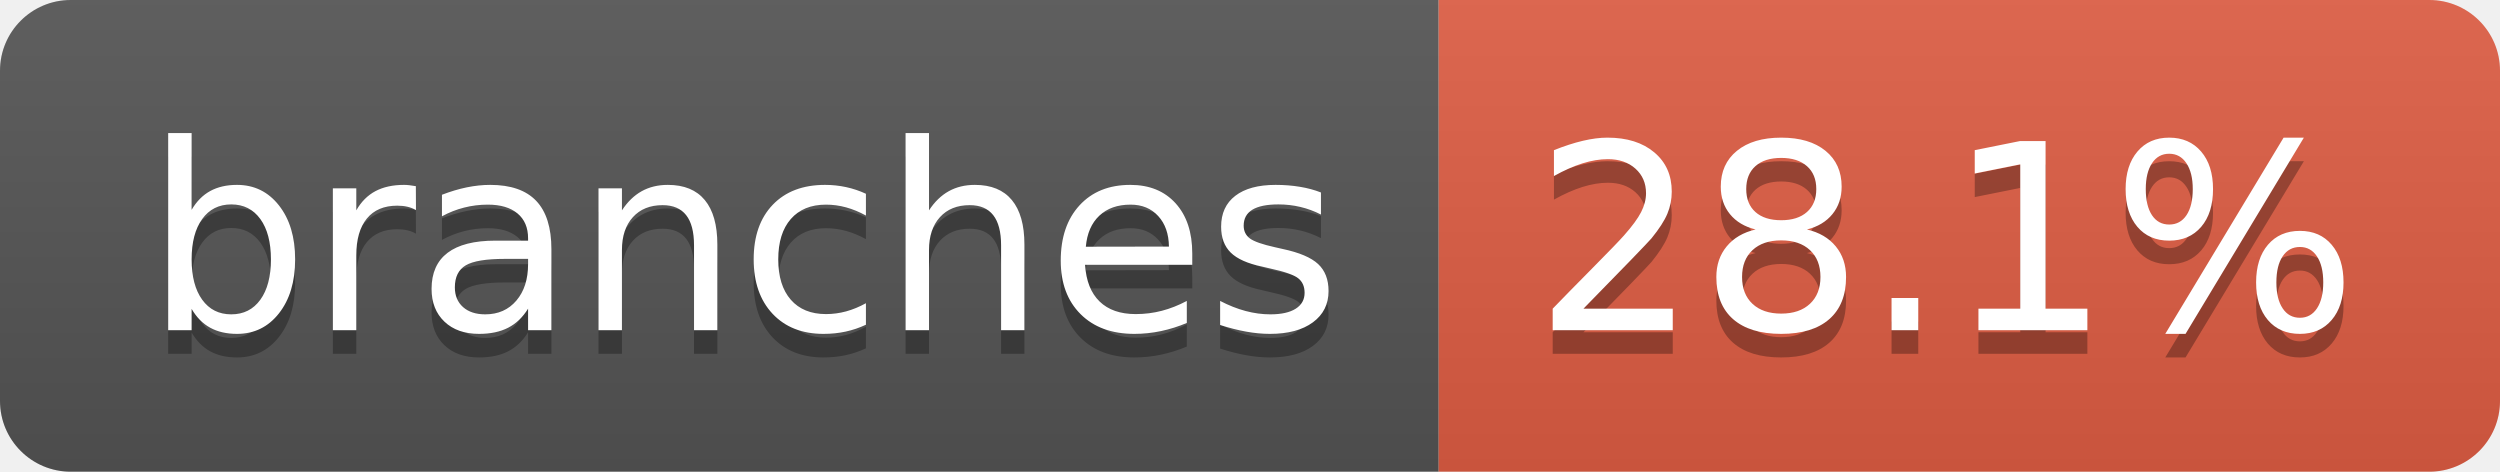
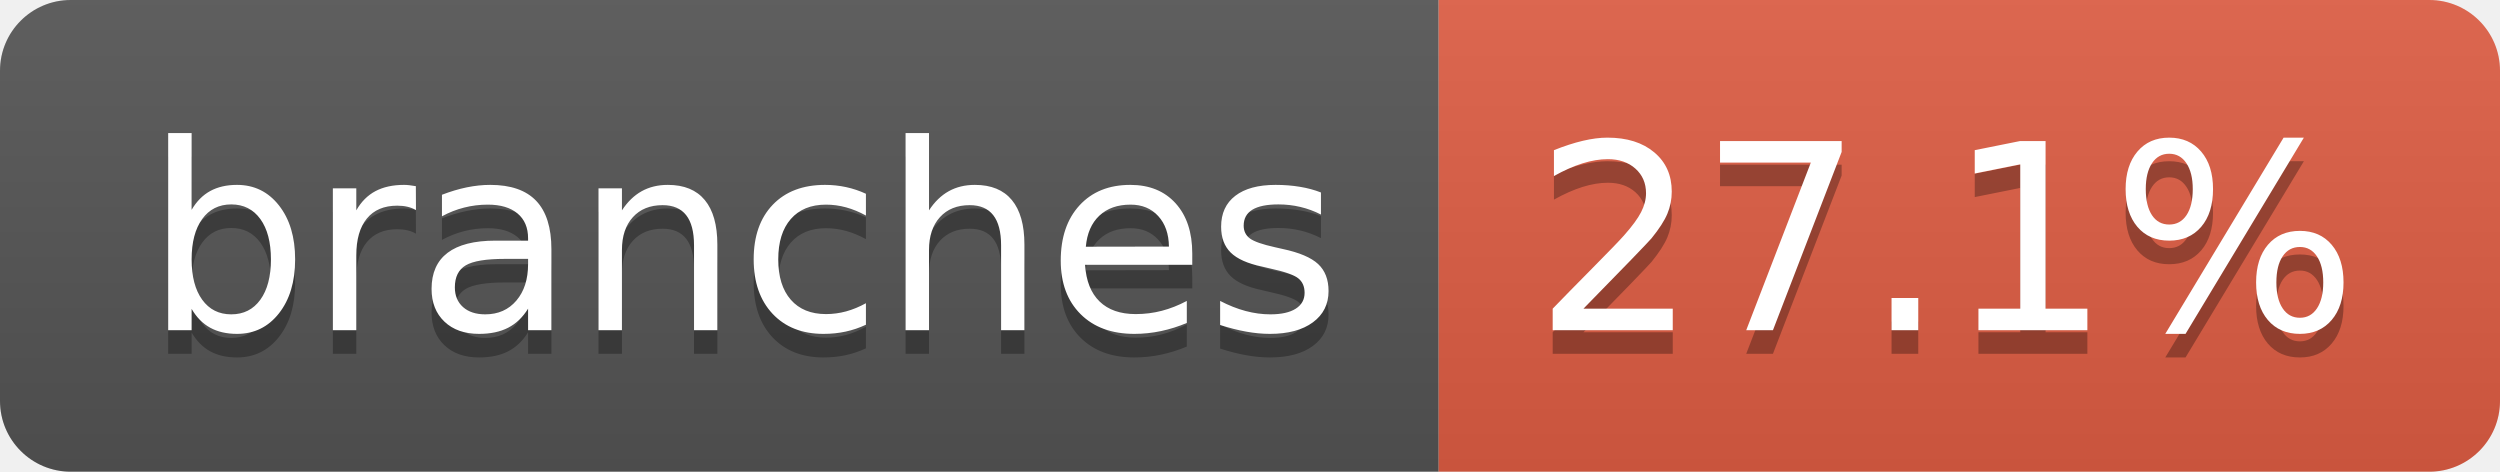
- <svg xmlns="http://www.w3.org/2000/svg" width="106" height="20" role="img" aria-label="branches: 28.1%">
+ <svg xmlns="http://www.w3.org/2000/svg" width="106" height="20" role="img" aria-label="branches: 27.1%">
  <linearGradient id="s" x2="0" y2="100%">
    <stop offset="0" stop-color="#bbb" stop-opacity=".1" />
    <stop offset="1" stop-opacity=".1" />
  </linearGradient>
  <clipPath id="r">
    <rect width="106" height="20" rx="3" fill="#fff" />
  </clipPath>
  <g clip-path="url(#r)">
    <rect width="61" height="20" fill="#555" />
    <rect x="61" width="45" height="20" fill="#e05d44" />
    <rect width="106" height="20" fill="url(#s)" />
  </g>
  <g fill="#fff" text-anchor="middle" font-family="Verdana,Geneva,DejaVu Sans,sans-serif" text-rendering="geometricPrecision" font-size="110">
    <text aria-hidden="true" x="315" y="150" fill="#010101" fill-opacity=".3" transform="scale(.1)" textLength="507">branches</text>
    <text x="315" y="140" transform="scale(.1)" fill="#fff" textLength="507">branches</text>
-     <text aria-hidden="true" x="825" y="150" fill="#010101" fill-opacity=".3" transform="scale(.1)" textLength="350">28.1%</text>
-     <text x="825" y="140" transform="scale(.1)" fill="#fff" textLength="350">28.1%</text>
+     <text aria-hidden="true" x="825" y="150" fill="#010101" fill-opacity=".3" transform="scale(.1)" textLength="350">27.1%</text>
+     <text x="825" y="140" transform="scale(.1)" fill="#fff" textLength="350">27.1%</text>
  </g>
</svg>
